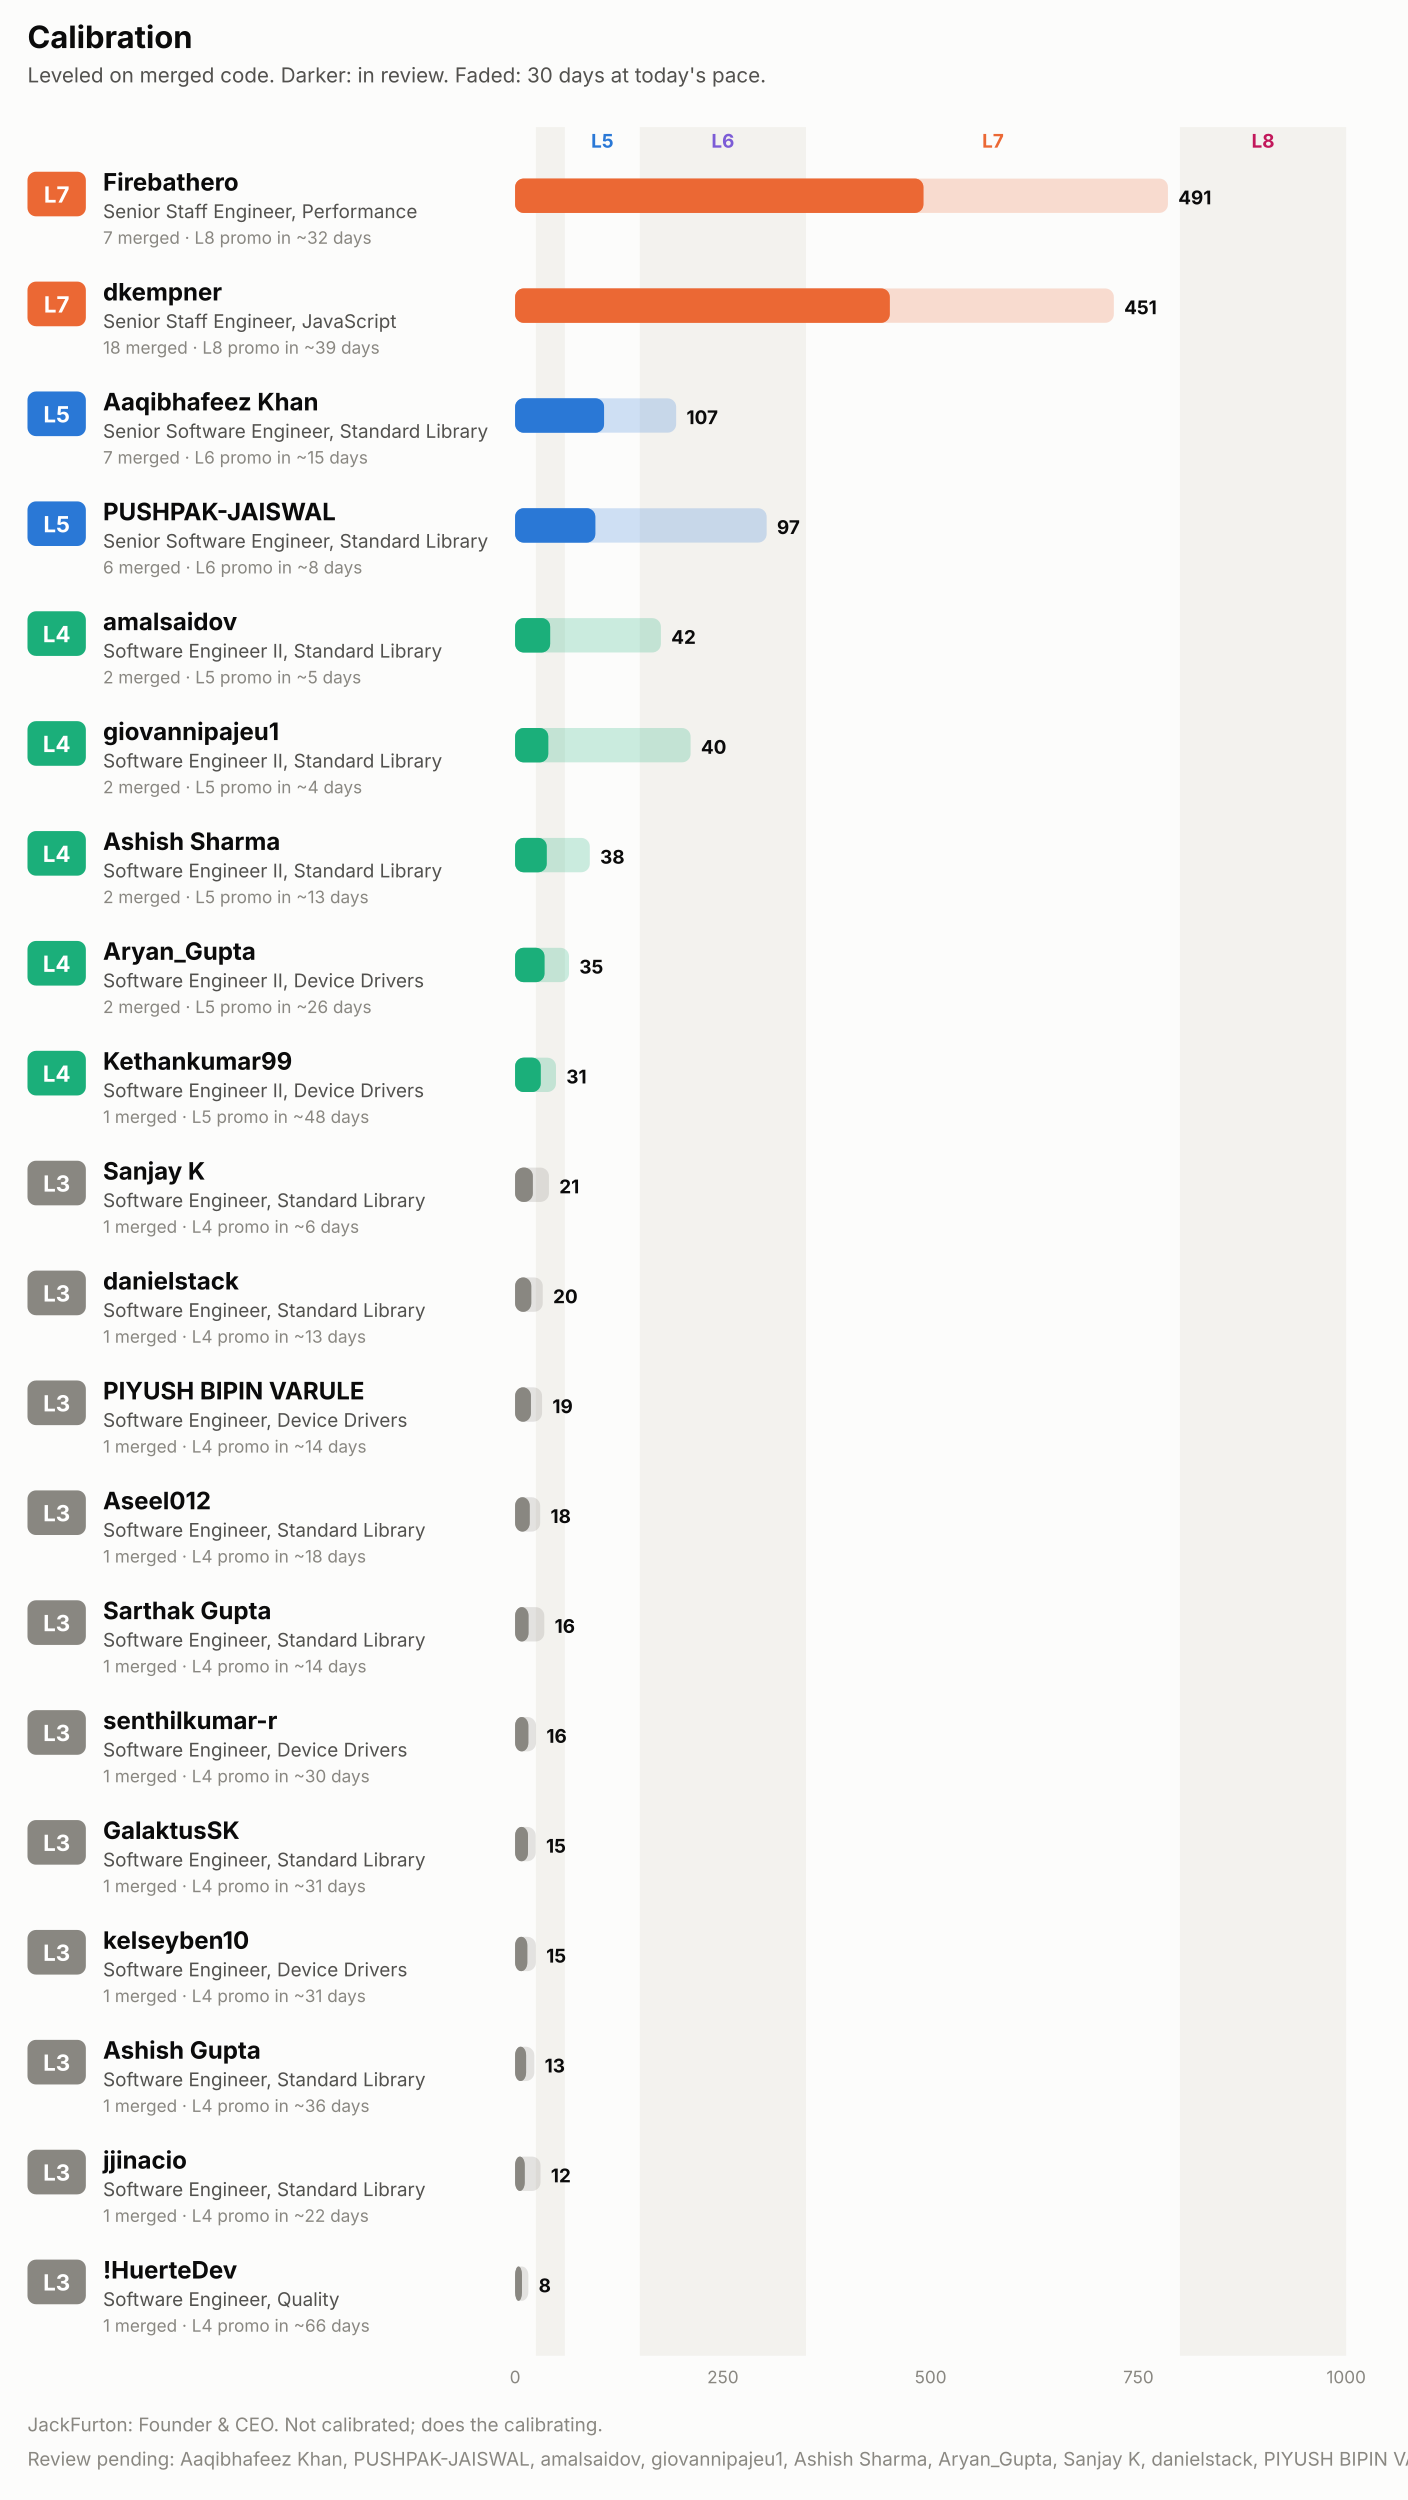
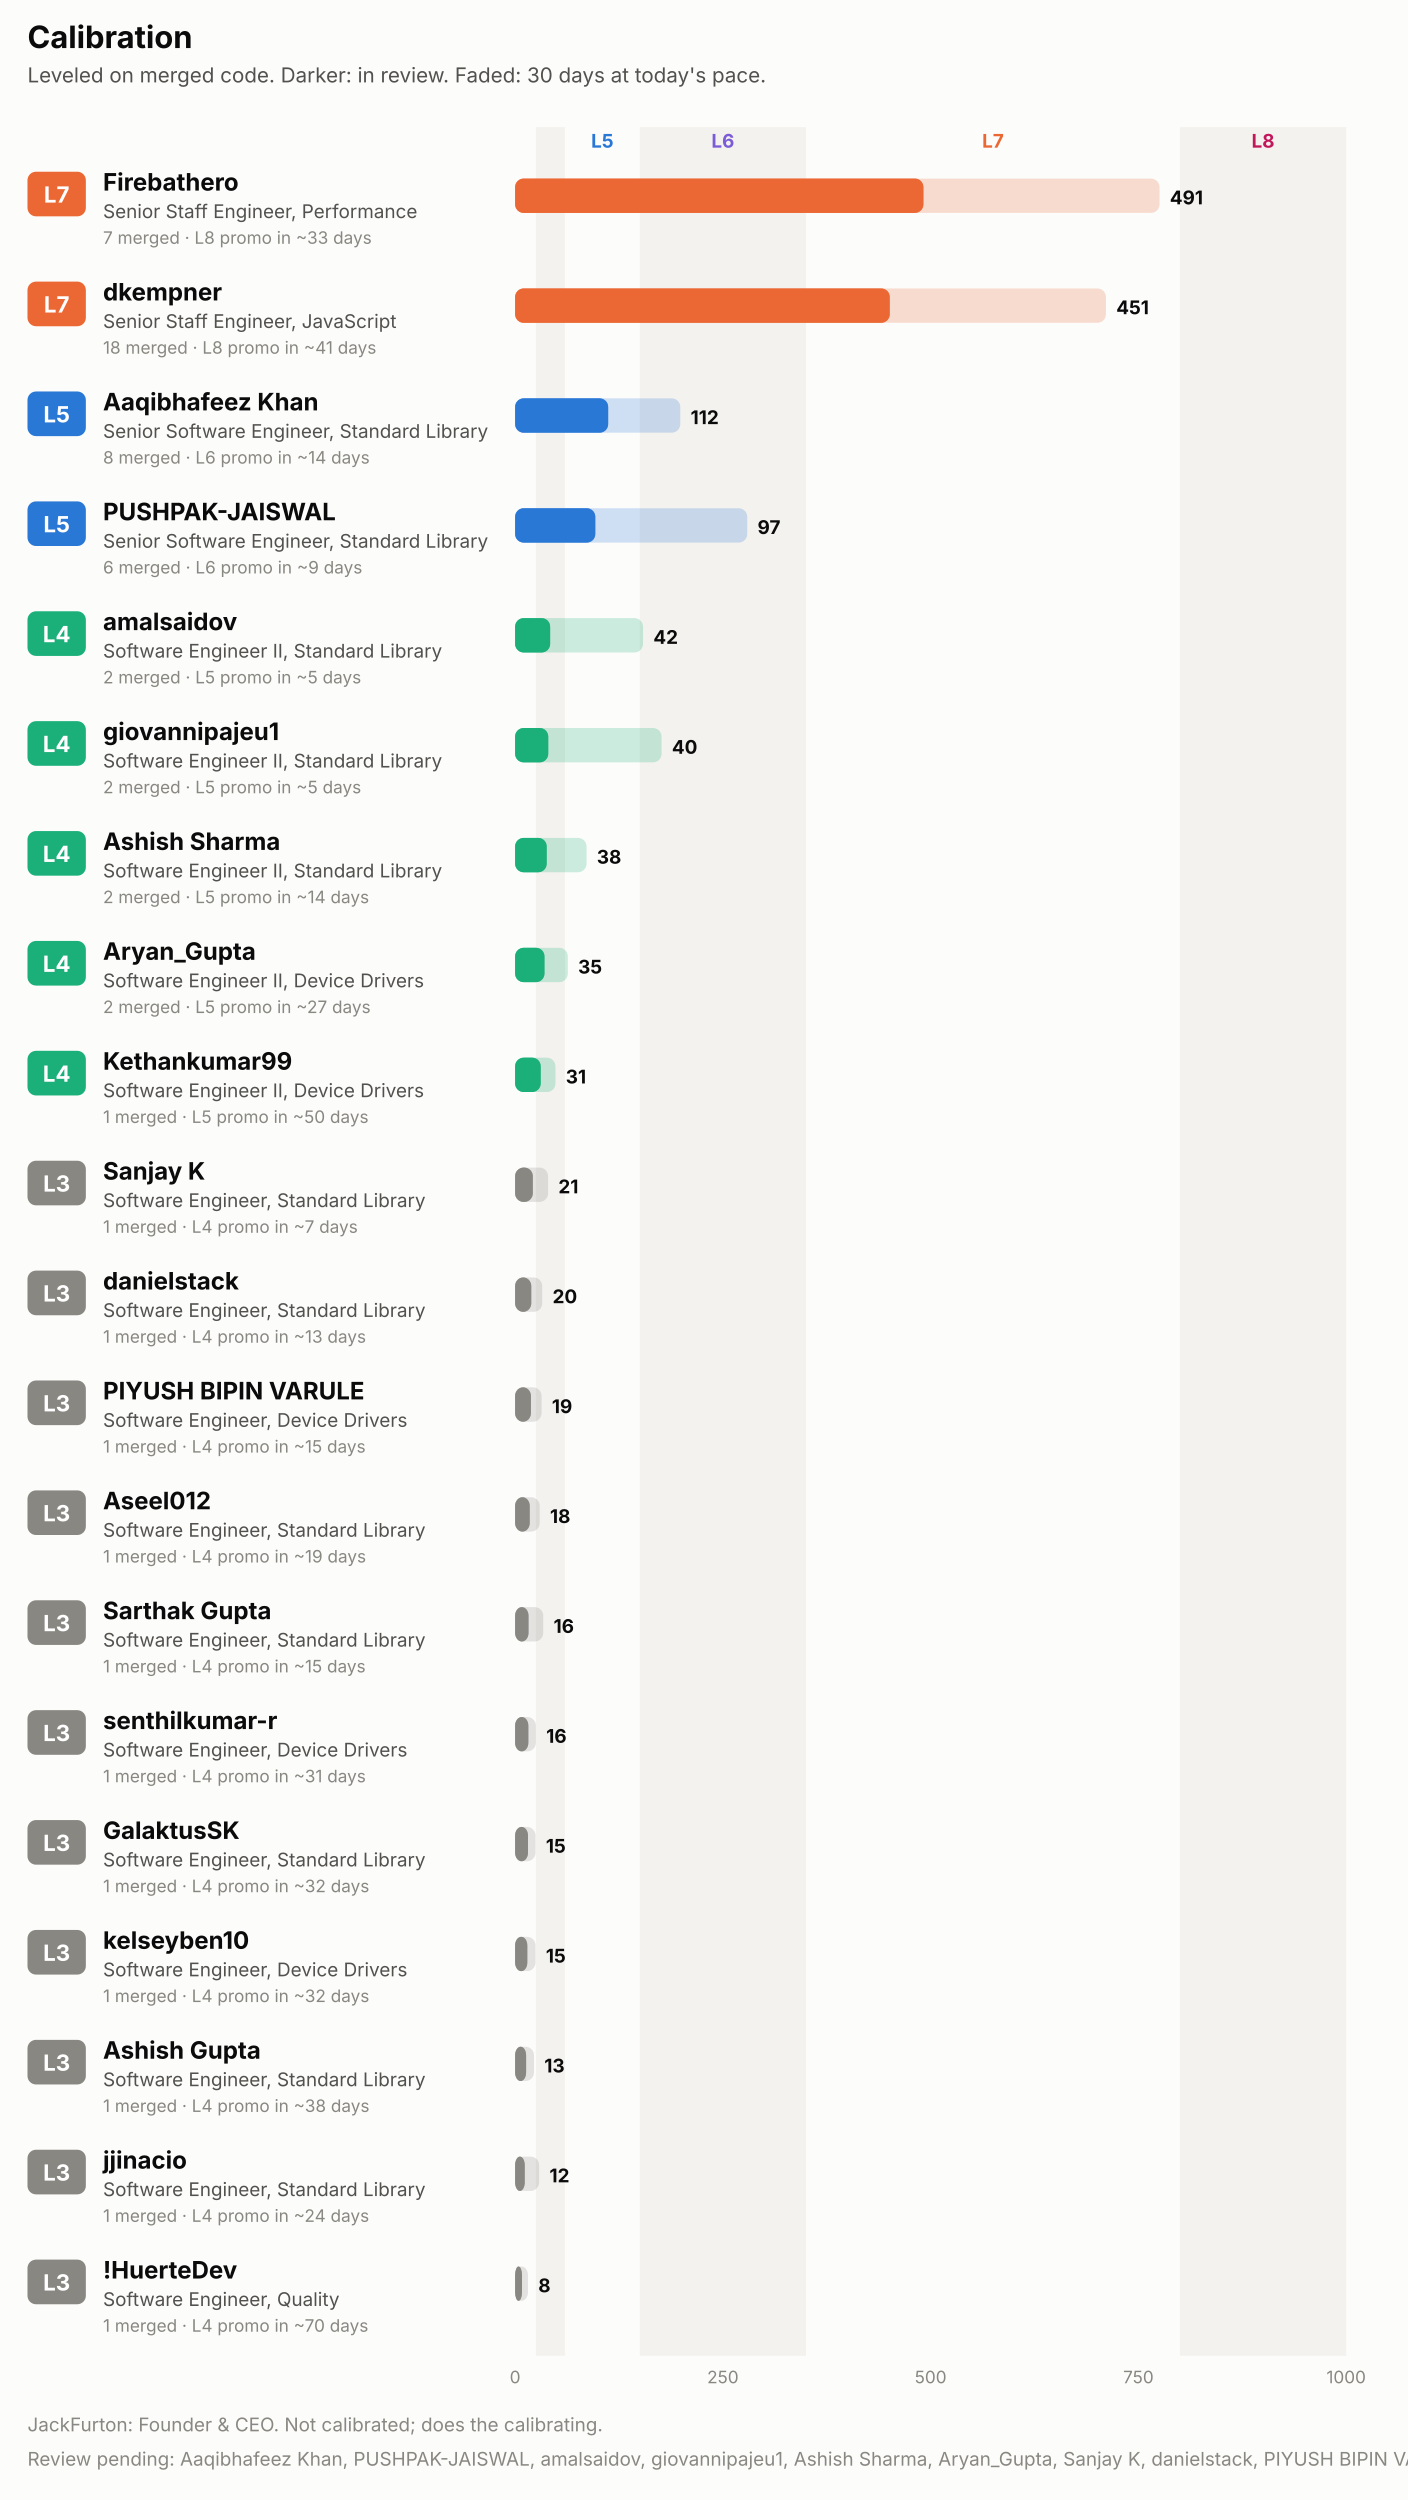
<svg xmlns="http://www.w3.org/2000/svg" width="820" height="1456" viewBox="0 0 820 1456" role="img" font-family="system-ui, -apple-system, 'Segoe UI', sans-serif">
  <rect x="0.0" y="0.0" width="820.0" height="1456.0" rx="0" fill="#fcfcfb" />
  <text x="16.0" y="28.0" fill="#0b0b0b" font-size="18" font-weight="700" text-anchor="start">Calibration</text>
  <text x="16.0" y="48.0" fill="#52514e" font-size="12" font-weight="400" text-anchor="start">Leveled on merged code. Darker: in review. Faded: 30 days at today's pace.</text>
  <rect x="312.1" y="74.0" width="16.9" height="1298.0" rx="0" fill="#f3f2ee" />
  <text x="350.8" y="86.0" fill="#2a78d6" font-size="11" font-weight="700" text-anchor="middle">L5</text>
  <rect x="372.6" y="74.0" width="96.8" height="1298.0" rx="0" fill="#f3f2ee" />
  <text x="421.0" y="86.0" fill="#7c5cd6" font-size="11" font-weight="700" text-anchor="middle">L6</text>
  <text x="578.3" y="86.0" fill="#eb6834" font-size="11" font-weight="700" text-anchor="middle">L7</text>
  <rect x="687.2" y="74.0" width="96.8" height="1298.0" rx="0" fill="#f3f2ee" />
  <text x="735.6" y="86.0" fill="#c2185b" font-size="11" font-weight="700" text-anchor="middle">L8</text>
  <rect x="16.0" y="100.0" width="34.0" height="26.0" rx="5" fill="#eb6834" />
  <text x="33.0" y="118.0" fill="#ffffff" font-size="13" font-weight="700" text-anchor="middle">L7</text>
  <text x="60.0" y="111.0" fill="#0b0b0b" font-size="14" font-weight="700" text-anchor="start">Firebathero</text>
  <text x="60.0" y="127.0" fill="#52514e" font-size="11" font-weight="400" text-anchor="start">Senior Staff Engineer, Performance</text>
-   <text x="60.0" y="142.0" fill="#898781" font-size="10" font-weight="400" text-anchor="start">7 merged · L8 promo in ~32 days</text>
-   <rect x="300.0" y="104.0" width="380.2" height="20.0" rx="5" fill="#eb6834" fill-opacity="0.22" />
+   <text x="60.0" y="142.0" fill="#898781" font-size="10" font-weight="400" text-anchor="start">7 merged · L8 promo in ~33 days</text>
+   <rect x="300.0" y="104.0" width="375.3" height="20.0" rx="5" fill="#eb6834" fill-opacity="0.22" />
  <rect x="300.0" y="104.0" width="237.8" height="20.0" rx="5" fill="#eb6834" fill-opacity="0.55" />
  <rect x="300.0" y="104.0" width="237.8" height="20.0" rx="5" fill="#eb6834" />
-   <text x="686.2" y="119.0" fill="#0b0b0b" font-size="11" font-weight="700" text-anchor="start">491</text>
+   <text x="681.3" y="119.0" fill="#0b0b0b" font-size="11" font-weight="700" text-anchor="start">491</text>
  <rect x="16.0" y="164.0" width="34.0" height="26.0" rx="5" fill="#eb6834" />
  <text x="33.0" y="182.0" fill="#ffffff" font-size="13" font-weight="700" text-anchor="middle">L7</text>
  <text x="60.0" y="175.0" fill="#0b0b0b" font-size="14" font-weight="700" text-anchor="start">dkempner</text>
  <text x="60.0" y="191.0" fill="#52514e" font-size="11" font-weight="400" text-anchor="start">Senior Staff Engineer, JavaScript</text>
-   <text x="60.0" y="206.0" fill="#898781" font-size="10" font-weight="400" text-anchor="start">18 merged · L8 promo in ~39 days</text>
-   <rect x="300.0" y="168.0" width="348.7" height="20.0" rx="5" fill="#eb6834" fill-opacity="0.22" />
+   <text x="60.0" y="206.0" fill="#898781" font-size="10" font-weight="400" text-anchor="start">18 merged · L8 promo in ~41 days</text>
+   <rect x="300.0" y="168.0" width="344.1" height="20.0" rx="5" fill="#eb6834" fill-opacity="0.22" />
  <rect x="300.0" y="168.0" width="218.2" height="20.0" rx="5" fill="#eb6834" fill-opacity="0.55" />
  <rect x="300.0" y="168.0" width="218.2" height="20.0" rx="5" fill="#eb6834" />
-   <text x="654.7" y="183.0" fill="#0b0b0b" font-size="11" font-weight="700" text-anchor="start">451</text>
+   <text x="650.1" y="183.0" fill="#0b0b0b" font-size="11" font-weight="700" text-anchor="start">451</text>
  <rect x="16.0" y="228.0" width="34.0" height="26.0" rx="5" fill="#2a78d6" />
  <text x="33.0" y="246.0" fill="#ffffff" font-size="13" font-weight="700" text-anchor="middle">L5</text>
  <text x="60.0" y="239.0" fill="#0b0b0b" font-size="14" font-weight="700" text-anchor="start">Aaqibhafeez Khan</text>
  <text x="60.0" y="255.0" fill="#52514e" font-size="11" font-weight="400" text-anchor="start">Senior Software Engineer, Standard Library</text>
-   <text x="60.0" y="270.0" fill="#898781" font-size="10" font-weight="400" text-anchor="start">7 merged · L6 promo in ~15 days</text>
-   <rect x="300.0" y="232.0" width="93.8" height="20.0" rx="5" fill="#2a78d6" fill-opacity="0.22" />
-   <rect x="300.0" y="232.0" width="51.8" height="20.0" rx="5" fill="#2a78d6" fill-opacity="0.55" />
-   <rect x="300.0" y="232.0" width="51.8" height="20.0" rx="5" fill="#2a78d6" />
-   <text x="399.8" y="247.0" fill="#0b0b0b" font-size="11" font-weight="700" text-anchor="start">107</text>
+   <text x="60.0" y="270.0" fill="#898781" font-size="10" font-weight="400" text-anchor="start">8 merged · L6 promo in ~14 days</text>
+   <rect x="300.0" y="232.0" width="96.2" height="20.0" rx="5" fill="#2a78d6" fill-opacity="0.22" />
+   <rect x="300.0" y="232.0" width="54.2" height="20.0" rx="5" fill="#2a78d6" fill-opacity="0.55" />
+   <rect x="300.0" y="232.0" width="54.2" height="20.0" rx="5" fill="#2a78d6" />
+   <text x="402.2" y="247.0" fill="#0b0b0b" font-size="11" font-weight="700" text-anchor="start">112</text>
  <rect x="16.0" y="292.0" width="34.0" height="26.0" rx="5" fill="#2a78d6" />
  <text x="33.0" y="310.0" fill="#ffffff" font-size="13" font-weight="700" text-anchor="middle">L5</text>
  <text x="60.0" y="303.0" fill="#0b0b0b" font-size="14" font-weight="700" text-anchor="start">PUSHPAK-JAISWAL</text>
  <text x="60.0" y="319.0" fill="#52514e" font-size="11" font-weight="400" text-anchor="start">Senior Software Engineer, Standard Library</text>
-   <text x="60.0" y="334.0" fill="#898781" font-size="10" font-weight="400" text-anchor="start">6 merged · L6 promo in ~8 days</text>
-   <rect x="300.0" y="296.0" width="146.5" height="20.0" rx="5" fill="#2a78d6" fill-opacity="0.22" />
+   <text x="60.0" y="334.0" fill="#898781" font-size="10" font-weight="400" text-anchor="start">6 merged · L6 promo in ~9 days</text>
+   <rect x="300.0" y="296.0" width="135.2" height="20.0" rx="5" fill="#2a78d6" fill-opacity="0.22" />
  <rect x="300.0" y="296.0" width="46.7" height="20.0" rx="5" fill="#2a78d6" fill-opacity="0.55" />
  <rect x="300.0" y="296.0" width="46.7" height="20.0" rx="5" fill="#2a78d6" />
-   <text x="452.5" y="311.0" fill="#0b0b0b" font-size="11" font-weight="700" text-anchor="start">97</text>
+   <text x="441.2" y="311.0" fill="#0b0b0b" font-size="11" font-weight="700" text-anchor="start">97</text>
  <rect x="16.0" y="356.0" width="34.0" height="26.0" rx="5" fill="#1baf7a" />
  <text x="33.0" y="374.0" fill="#ffffff" font-size="13" font-weight="700" text-anchor="middle">L4</text>
  <text x="60.0" y="367.0" fill="#0b0b0b" font-size="14" font-weight="700" text-anchor="start">amalsaidov</text>
  <text x="60.0" y="383.0" fill="#52514e" font-size="11" font-weight="400" text-anchor="start">Software Engineer II, Standard Library</text>
  <text x="60.0" y="398.0" fill="#898781" font-size="10" font-weight="400" text-anchor="start">2 merged · L5 promo in ~5 days</text>
-   <rect x="300.0" y="360.0" width="84.9" height="20.0" rx="5" fill="#1baf7a" fill-opacity="0.22" />
+   <rect x="300.0" y="360.0" width="74.5" height="20.0" rx="5" fill="#1baf7a" fill-opacity="0.22" />
  <rect x="300.0" y="360.0" width="20.4" height="20.0" rx="5" fill="#1baf7a" fill-opacity="0.55" />
  <rect x="300.0" y="360.0" width="20.4" height="20.0" rx="5" fill="#1baf7a" />
-   <text x="390.9" y="375.0" fill="#0b0b0b" font-size="11" font-weight="700" text-anchor="start">42</text>
+   <text x="380.5" y="375.0" fill="#0b0b0b" font-size="11" font-weight="700" text-anchor="start">42</text>
  <rect x="16.0" y="420.0" width="34.0" height="26.0" rx="5" fill="#1baf7a" />
  <text x="33.0" y="438.0" fill="#ffffff" font-size="13" font-weight="700" text-anchor="middle">L4</text>
  <text x="60.0" y="431.0" fill="#0b0b0b" font-size="14" font-weight="700" text-anchor="start">giovannipajeu1</text>
  <text x="60.0" y="447.0" fill="#52514e" font-size="11" font-weight="400" text-anchor="start">Software Engineer II, Standard Library</text>
-   <text x="60.0" y="462.0" fill="#898781" font-size="10" font-weight="400" text-anchor="start">2 merged · L5 promo in ~4 days</text>
-   <rect x="300.0" y="424.0" width="102.2" height="20.0" rx="5" fill="#1baf7a" fill-opacity="0.22" />
+   <text x="60.0" y="462.0" fill="#898781" font-size="10" font-weight="400" text-anchor="start">2 merged · L5 promo in ~5 days</text>
+   <rect x="300.0" y="424.0" width="85.3" height="20.0" rx="5" fill="#1baf7a" fill-opacity="0.22" />
  <rect x="300.0" y="424.0" width="19.3" height="20.0" rx="5" fill="#1baf7a" fill-opacity="0.55" />
  <rect x="300.0" y="424.0" width="19.3" height="20.0" rx="5" fill="#1baf7a" />
-   <text x="408.2" y="439.0" fill="#0b0b0b" font-size="11" font-weight="700" text-anchor="start">40</text>
+   <text x="391.3" y="439.0" fill="#0b0b0b" font-size="11" font-weight="700" text-anchor="start">40</text>
  <rect x="16.0" y="484.0" width="34.0" height="26.0" rx="5" fill="#1baf7a" />
  <text x="33.0" y="502.0" fill="#ffffff" font-size="13" font-weight="700" text-anchor="middle">L4</text>
  <text x="60.0" y="495.0" fill="#0b0b0b" font-size="14" font-weight="700" text-anchor="start">Ashish Sharma</text>
  <text x="60.0" y="511.0" fill="#52514e" font-size="11" font-weight="400" text-anchor="start">Software Engineer II, Standard Library</text>
-   <text x="60.0" y="526.0" fill="#898781" font-size="10" font-weight="400" text-anchor="start">2 merged · L5 promo in ~13 days</text>
-   <rect x="300.0" y="488.0" width="43.5" height="20.0" rx="5" fill="#1baf7a" fill-opacity="0.22" />
+   <text x="60.0" y="526.0" fill="#898781" font-size="10" font-weight="400" text-anchor="start">2 merged · L5 promo in ~14 days</text>
+   <rect x="300.0" y="488.0" width="41.6" height="20.0" rx="5" fill="#1baf7a" fill-opacity="0.22" />
  <rect x="300.0" y="488.0" width="18.4" height="20.0" rx="5" fill="#1baf7a" fill-opacity="0.55" />
  <rect x="300.0" y="488.0" width="18.4" height="20.0" rx="5" fill="#1baf7a" />
-   <text x="349.5" y="503.0" fill="#0b0b0b" font-size="11" font-weight="700" text-anchor="start">38</text>
+   <text x="347.6" y="503.0" fill="#0b0b0b" font-size="11" font-weight="700" text-anchor="start">38</text>
  <rect x="16.0" y="548.0" width="34.0" height="26.0" rx="5" fill="#1baf7a" />
  <text x="33.0" y="566.0" fill="#ffffff" font-size="13" font-weight="700" text-anchor="middle">L4</text>
  <text x="60.0" y="559.0" fill="#0b0b0b" font-size="14" font-weight="700" text-anchor="start">Aryan_Gupta</text>
  <text x="60.0" y="575.0" fill="#52514e" font-size="11" font-weight="400" text-anchor="start">Software Engineer II, Device Drivers</text>
-   <text x="60.0" y="590.0" fill="#898781" font-size="10" font-weight="400" text-anchor="start">2 merged · L5 promo in ~26 days</text>
-   <rect x="300.0" y="552.0" width="31.4" height="20.0" rx="5" fill="#1baf7a" fill-opacity="0.22" />
+   <text x="60.0" y="590.0" fill="#898781" font-size="10" font-weight="400" text-anchor="start">2 merged · L5 promo in ~27 days</text>
+   <rect x="300.0" y="552.0" width="30.7" height="20.0" rx="5" fill="#1baf7a" fill-opacity="0.22" />
  <rect x="300.0" y="552.0" width="17.1" height="20.0" rx="5" fill="#1baf7a" fill-opacity="0.55" />
  <rect x="300.0" y="552.0" width="17.1" height="20.0" rx="5" fill="#1baf7a" />
-   <text x="337.4" y="567.0" fill="#0b0b0b" font-size="11" font-weight="700" text-anchor="start">35</text>
+   <text x="336.7" y="567.0" fill="#0b0b0b" font-size="11" font-weight="700" text-anchor="start">35</text>
  <rect x="16.0" y="612.0" width="34.0" height="26.0" rx="5" fill="#1baf7a" />
  <text x="33.0" y="630.0" fill="#ffffff" font-size="13" font-weight="700" text-anchor="middle">L4</text>
  <text x="60.0" y="623.0" fill="#0b0b0b" font-size="14" font-weight="700" text-anchor="start">Kethankumar99</text>
  <text x="60.0" y="639.0" fill="#52514e" font-size="11" font-weight="400" text-anchor="start">Software Engineer II, Device Drivers</text>
-   <text x="60.0" y="654.0" fill="#898781" font-size="10" font-weight="400" text-anchor="start">1 merged · L5 promo in ~48 days</text>
-   <rect x="300.0" y="616.0" width="23.8" height="20.0" rx="5" fill="#1baf7a" fill-opacity="0.22" />
+   <text x="60.0" y="654.0" fill="#898781" font-size="10" font-weight="400" text-anchor="start">1 merged · L5 promo in ~50 days</text>
+   <rect x="300.0" y="616.0" width="23.5" height="20.0" rx="5" fill="#1baf7a" fill-opacity="0.22" />
  <rect x="300.0" y="616.0" width="14.9" height="20.0" rx="5" fill="#1baf7a" fill-opacity="0.55" />
  <rect x="300.0" y="616.0" width="14.9" height="20.0" rx="5" fill="#1baf7a" />
-   <text x="329.8" y="631.0" fill="#0b0b0b" font-size="11" font-weight="700" text-anchor="start">31</text>
+   <text x="329.5" y="631.0" fill="#0b0b0b" font-size="11" font-weight="700" text-anchor="start">31</text>
  <rect x="16.0" y="676.0" width="34.0" height="26.0" rx="5" fill="#898781" />
  <text x="33.0" y="694.0" fill="#ffffff" font-size="13" font-weight="700" text-anchor="middle">L3</text>
  <text x="60.0" y="687.0" fill="#0b0b0b" font-size="14" font-weight="700" text-anchor="start">Sanjay K</text>
  <text x="60.0" y="703.0" fill="#52514e" font-size="11" font-weight="400" text-anchor="start">Software Engineer, Standard Library</text>
-   <text x="60.0" y="718.0" fill="#898781" font-size="10" font-weight="400" text-anchor="start">1 merged · L4 promo in ~6 days</text>
-   <rect x="300.0" y="680.0" width="19.7" height="20.0" rx="5" fill="#898781" fill-opacity="0.22" />
+   <text x="60.0" y="718.0" fill="#898781" font-size="10" font-weight="400" text-anchor="start">1 merged · L4 promo in ~7 days</text>
+   <rect x="300.0" y="680.0" width="19.2" height="20.0" rx="5" fill="#898781" fill-opacity="0.22" />
  <rect x="300.0" y="680.0" width="10.3" height="20.0" rx="5" fill="#898781" fill-opacity="0.55" />
  <rect x="300.0" y="680.0" width="10.3" height="20.0" rx="5" fill="#898781" />
-   <text x="325.7" y="695.0" fill="#0b0b0b" font-size="11" font-weight="700" text-anchor="start">21</text>
+   <text x="325.2" y="695.0" fill="#0b0b0b" font-size="11" font-weight="700" text-anchor="start">21</text>
  <rect x="16.0" y="740.0" width="34.0" height="26.0" rx="5" fill="#898781" />
  <text x="33.0" y="758.0" fill="#ffffff" font-size="13" font-weight="700" text-anchor="middle">L3</text>
  <text x="60.0" y="751.0" fill="#0b0b0b" font-size="14" font-weight="700" text-anchor="start">danielstack</text>
  <text x="60.0" y="767.0" fill="#52514e" font-size="11" font-weight="400" text-anchor="start">Software Engineer, Standard Library</text>
  <text x="60.0" y="782.0" fill="#898781" font-size="10" font-weight="400" text-anchor="start">1 merged · L4 promo in ~13 days</text>
-   <rect x="300.0" y="744.0" width="16.1" height="20.0" rx="5" fill="#898781" fill-opacity="0.22" />
+   <rect x="300.0" y="744.0" width="15.8" height="20.0" rx="5" fill="#898781" fill-opacity="0.22" />
  <rect x="300.0" y="744.0" width="9.4" height="20.0" rx="5" fill="#898781" fill-opacity="0.55" />
  <rect x="300.0" y="744.0" width="9.4" height="20.0" rx="5" fill="#898781" />
-   <text x="322.1" y="759.0" fill="#0b0b0b" font-size="11" font-weight="700" text-anchor="start">20</text>
+   <text x="321.8" y="759.0" fill="#0b0b0b" font-size="11" font-weight="700" text-anchor="start">20</text>
  <rect x="16.0" y="804.0" width="34.0" height="26.0" rx="5" fill="#898781" />
  <text x="33.0" y="822.0" fill="#ffffff" font-size="13" font-weight="700" text-anchor="middle">L3</text>
  <text x="60.0" y="815.0" fill="#0b0b0b" font-size="14" font-weight="700" text-anchor="start">PIYUSH BIPIN VARULE</text>
  <text x="60.0" y="831.0" fill="#52514e" font-size="11" font-weight="400" text-anchor="start">Software Engineer, Device Drivers</text>
-   <text x="60.0" y="846.0" fill="#898781" font-size="10" font-weight="400" text-anchor="start">1 merged · L4 promo in ~14 days</text>
-   <rect x="300.0" y="808.0" width="15.7" height="20.0" rx="5" fill="#898781" fill-opacity="0.22" />
+   <text x="60.0" y="846.0" fill="#898781" font-size="10" font-weight="400" text-anchor="start">1 merged · L4 promo in ~15 days</text>
+   <rect x="300.0" y="808.0" width="15.4" height="20.0" rx="5" fill="#898781" fill-opacity="0.22" />
  <rect x="300.0" y="808.0" width="9.2" height="20.0" rx="5" fill="#898781" fill-opacity="0.55" />
  <rect x="300.0" y="808.0" width="9.2" height="20.0" rx="5" fill="#898781" />
-   <text x="321.7" y="823.0" fill="#0b0b0b" font-size="11" font-weight="700" text-anchor="start">19</text>
+   <text x="321.4" y="823.0" fill="#0b0b0b" font-size="11" font-weight="700" text-anchor="start">19</text>
  <rect x="16.0" y="868.0" width="34.0" height="26.0" rx="5" fill="#898781" />
  <text x="33.0" y="886.0" fill="#ffffff" font-size="13" font-weight="700" text-anchor="middle">L3</text>
  <text x="60.0" y="879.0" fill="#0b0b0b" font-size="14" font-weight="700" text-anchor="start">Aseel012</text>
  <text x="60.0" y="895.0" fill="#52514e" font-size="11" font-weight="400" text-anchor="start">Software Engineer, Standard Library</text>
-   <text x="60.0" y="910.0" fill="#898781" font-size="10" font-weight="400" text-anchor="start">1 merged · L4 promo in ~18 days</text>
-   <rect x="300.0" y="872.0" width="14.6" height="20.0" rx="5" fill="#898781" fill-opacity="0.22" />
+   <text x="60.0" y="910.0" fill="#898781" font-size="10" font-weight="400" text-anchor="start">1 merged · L4 promo in ~19 days</text>
+   <rect x="300.0" y="872.0" width="14.3" height="20.0" rx="5" fill="#898781" fill-opacity="0.22" />
  <rect x="300.0" y="872.0" width="8.5" height="20.0" rx="5" fill="#898781" fill-opacity="0.55" />
  <rect x="300.0" y="872.0" width="8.5" height="20.0" rx="5" fill="#898781" />
-   <text x="320.6" y="887.0" fill="#0b0b0b" font-size="11" font-weight="700" text-anchor="start">18</text>
+   <text x="320.3" y="887.0" fill="#0b0b0b" font-size="11" font-weight="700" text-anchor="start">18</text>
  <rect x="16.0" y="932.0" width="34.0" height="26.0" rx="5" fill="#898781" />
  <text x="33.0" y="950.0" fill="#ffffff" font-size="13" font-weight="700" text-anchor="middle">L3</text>
  <text x="60.0" y="943.0" fill="#0b0b0b" font-size="14" font-weight="700" text-anchor="start">Sarthak Gupta</text>
  <text x="60.0" y="959.0" fill="#52514e" font-size="11" font-weight="400" text-anchor="start">Software Engineer, Standard Library</text>
-   <text x="60.0" y="974.0" fill="#898781" font-size="10" font-weight="400" text-anchor="start">1 merged · L4 promo in ~14 days</text>
-   <rect x="300.0" y="936.0" width="17.0" height="20.0" rx="5" fill="#898781" fill-opacity="0.22" />
+   <text x="60.0" y="974.0" fill="#898781" font-size="10" font-weight="400" text-anchor="start">1 merged · L4 promo in ~15 days</text>
+   <rect x="300.0" y="936.0" width="16.4" height="20.0" rx="5" fill="#898781" fill-opacity="0.22" />
  <rect x="300.0" y="936.0" width="7.8" height="20.0" rx="5" fill="#898781" fill-opacity="0.55" />
  <rect x="300.0" y="936.0" width="7.8" height="20.0" rx="5" fill="#898781" />
-   <text x="323.0" y="951.0" fill="#0b0b0b" font-size="11" font-weight="700" text-anchor="start">16</text>
+   <text x="322.4" y="951.0" fill="#0b0b0b" font-size="11" font-weight="700" text-anchor="start">16</text>
  <rect x="16.0" y="996.0" width="34.0" height="26.0" rx="5" fill="#898781" />
  <text x="33.0" y="1014.0" fill="#ffffff" font-size="13" font-weight="700" text-anchor="middle">L3</text>
  <text x="60.0" y="1007.0" fill="#0b0b0b" font-size="14" font-weight="700" text-anchor="start">senthilkumar-r</text>
  <text x="60.0" y="1023.0" fill="#52514e" font-size="11" font-weight="400" text-anchor="start">Software Engineer, Device Drivers</text>
-   <text x="60.0" y="1038.0" fill="#898781" font-size="10" font-weight="400" text-anchor="start">1 merged · L4 promo in ~30 days</text>
-   <rect x="300.0" y="1000.0" width="12.2" height="20.0" rx="5" fill="#898781" fill-opacity="0.22" />
+   <text x="60.0" y="1038.0" fill="#898781" font-size="10" font-weight="400" text-anchor="start">1 merged · L4 promo in ~31 days</text>
+   <rect x="300.0" y="1000.0" width="12.1" height="20.0" rx="5" fill="#898781" fill-opacity="0.22" />
  <rect x="300.0" y="1000.0" width="7.7" height="20.0" rx="5" fill="#898781" fill-opacity="0.55" />
  <rect x="300.0" y="1000.0" width="7.7" height="20.0" rx="5" fill="#898781" />
-   <text x="318.2" y="1015.0" fill="#0b0b0b" font-size="11" font-weight="700" text-anchor="start">16</text>
+   <text x="318.1" y="1015.0" fill="#0b0b0b" font-size="11" font-weight="700" text-anchor="start">16</text>
  <rect x="16.0" y="1060.0" width="34.0" height="26.0" rx="5" fill="#898781" />
  <text x="33.0" y="1078.0" fill="#ffffff" font-size="13" font-weight="700" text-anchor="middle">L3</text>
  <text x="60.0" y="1071.0" fill="#0b0b0b" font-size="14" font-weight="700" text-anchor="start">GalaktusSK</text>
  <text x="60.0" y="1087.0" fill="#52514e" font-size="11" font-weight="400" text-anchor="start">Software Engineer, Standard Library</text>
-   <text x="60.0" y="1102.0" fill="#898781" font-size="10" font-weight="400" text-anchor="start">1 merged · L4 promo in ~31 days</text>
-   <rect x="300.0" y="1064.0" width="12.0" height="20.0" rx="5" fill="#898781" fill-opacity="0.22" />
+   <text x="60.0" y="1102.0" fill="#898781" font-size="10" font-weight="400" text-anchor="start">1 merged · L4 promo in ~32 days</text>
+   <rect x="300.0" y="1064.0" width="11.9" height="20.0" rx="5" fill="#898781" fill-opacity="0.22" />
  <rect x="300.0" y="1064.0" width="7.5" height="20.0" rx="5" fill="#898781" fill-opacity="0.55" />
  <rect x="300.0" y="1064.0" width="7.5" height="20.0" rx="5" fill="#898781" />
-   <text x="318.0" y="1079.0" fill="#0b0b0b" font-size="11" font-weight="700" text-anchor="start">15</text>
+   <text x="317.9" y="1079.0" fill="#0b0b0b" font-size="11" font-weight="700" text-anchor="start">15</text>
  <rect x="16.0" y="1124.0" width="34.0" height="26.0" rx="5" fill="#898781" />
  <text x="33.0" y="1142.0" fill="#ffffff" font-size="13" font-weight="700" text-anchor="middle">L3</text>
  <text x="60.0" y="1135.0" fill="#0b0b0b" font-size="14" font-weight="700" text-anchor="start">kelseyben10</text>
  <text x="60.0" y="1151.0" fill="#52514e" font-size="11" font-weight="400" text-anchor="start">Software Engineer, Device Drivers</text>
-   <text x="60.0" y="1166.0" fill="#898781" font-size="10" font-weight="400" text-anchor="start">1 merged · L4 promo in ~31 days</text>
-   <rect x="300.0" y="1128.0" width="12.1" height="20.0" rx="5" fill="#898781" fill-opacity="0.22" />
+   <text x="60.0" y="1166.0" fill="#898781" font-size="10" font-weight="400" text-anchor="start">1 merged · L4 promo in ~32 days</text>
+   <rect x="300.0" y="1128.0" width="11.9" height="20.0" rx="5" fill="#898781" fill-opacity="0.22" />
  <rect x="300.0" y="1128.0" width="7.1" height="20.0" rx="5" fill="#898781" fill-opacity="0.55" />
  <rect x="300.0" y="1128.0" width="7.1" height="20.0" rx="5" fill="#898781" />
-   <text x="318.1" y="1143.0" fill="#0b0b0b" font-size="11" font-weight="700" text-anchor="start">15</text>
+   <text x="317.9" y="1143.0" fill="#0b0b0b" font-size="11" font-weight="700" text-anchor="start">15</text>
  <rect x="16.0" y="1188.0" width="34.0" height="26.0" rx="5" fill="#898781" />
  <text x="33.0" y="1206.0" fill="#ffffff" font-size="13" font-weight="700" text-anchor="middle">L3</text>
  <text x="60.0" y="1199.0" fill="#0b0b0b" font-size="14" font-weight="700" text-anchor="start">Ashish Gupta</text>
  <text x="60.0" y="1215.0" fill="#52514e" font-size="11" font-weight="400" text-anchor="start">Software Engineer, Standard Library</text>
-   <text x="60.0" y="1230.0" fill="#898781" font-size="10" font-weight="400" text-anchor="start">1 merged · L4 promo in ~36 days</text>
-   <rect x="300.0" y="1192.0" width="11.2" height="20.0" rx="5" fill="#898781" fill-opacity="0.22" />
+   <text x="60.0" y="1230.0" fill="#898781" font-size="10" font-weight="400" text-anchor="start">1 merged · L4 promo in ~38 days</text>
+   <rect x="300.0" y="1192.0" width="11.0" height="20.0" rx="5" fill="#898781" fill-opacity="0.22" />
  <rect x="300.0" y="1192.0" width="6.4" height="20.0" rx="5" fill="#898781" fill-opacity="0.55" />
  <rect x="300.0" y="1192.0" width="6.4" height="20.0" rx="5" fill="#898781" />
-   <text x="317.2" y="1207.0" fill="#0b0b0b" font-size="11" font-weight="700" text-anchor="start">13</text>
+   <text x="317.0" y="1207.0" fill="#0b0b0b" font-size="11" font-weight="700" text-anchor="start">13</text>
  <rect x="16.0" y="1252.0" width="34.0" height="26.0" rx="5" fill="#898781" />
  <text x="33.0" y="1270.0" fill="#ffffff" font-size="13" font-weight="700" text-anchor="middle">L3</text>
  <text x="60.0" y="1263.0" fill="#0b0b0b" font-size="14" font-weight="700" text-anchor="start">jjinacio</text>
  <text x="60.0" y="1279.0" fill="#52514e" font-size="11" font-weight="400" text-anchor="start">Software Engineer, Standard Library</text>
-   <text x="60.0" y="1294.0" fill="#898781" font-size="10" font-weight="400" text-anchor="start">1 merged · L4 promo in ~22 days</text>
-   <rect x="300.0" y="1256.0" width="14.8" height="20.0" rx="5" fill="#898781" fill-opacity="0.22" />
+   <text x="60.0" y="1294.0" fill="#898781" font-size="10" font-weight="400" text-anchor="start">1 merged · L4 promo in ~24 days</text>
+   <rect x="300.0" y="1256.0" width="14.0" height="20.0" rx="5" fill="#898781" fill-opacity="0.22" />
  <rect x="300.0" y="1256.0" width="5.6" height="20.0" rx="5" fill="#898781" fill-opacity="0.55" />
  <rect x="300.0" y="1256.0" width="5.6" height="20.0" rx="5" fill="#898781" />
-   <text x="320.8" y="1271.0" fill="#0b0b0b" font-size="11" font-weight="700" text-anchor="start">12</text>
+   <text x="320.0" y="1271.0" fill="#0b0b0b" font-size="11" font-weight="700" text-anchor="start">12</text>
  <rect x="16.0" y="1316.0" width="34.0" height="26.0" rx="5" fill="#898781" />
  <text x="33.0" y="1334.0" fill="#ffffff" font-size="13" font-weight="700" text-anchor="middle">L3</text>
  <text x="60.0" y="1327.0" fill="#0b0b0b" font-size="14" font-weight="700" text-anchor="start">!HuerteDev</text>
  <text x="60.0" y="1343.0" fill="#52514e" font-size="11" font-weight="400" text-anchor="start">Software Engineer, Quality</text>
-   <text x="60.0" y="1358.0" fill="#898781" font-size="10" font-weight="400" text-anchor="start">1 merged · L4 promo in ~66 days</text>
-   <rect x="300.0" y="1320.0" width="7.7" height="20.0" rx="5" fill="#898781" fill-opacity="0.22" />
+   <text x="60.0" y="1358.0" fill="#898781" font-size="10" font-weight="400" text-anchor="start">1 merged · L4 promo in ~70 days</text>
+   <rect x="300.0" y="1320.0" width="7.5" height="20.0" rx="5" fill="#898781" fill-opacity="0.22" />
  <rect x="300.0" y="1320.0" width="4.0" height="20.0" rx="5" fill="#898781" fill-opacity="0.55" />
  <rect x="300.0" y="1320.0" width="4.0" height="20.0" rx="5" fill="#898781" />
-   <text x="313.7" y="1335.0" fill="#0b0b0b" font-size="11" font-weight="700" text-anchor="start">8</text>
+   <text x="313.5" y="1335.0" fill="#0b0b0b" font-size="11" font-weight="700" text-anchor="start">8</text>
  <text x="300.0" y="1388.0" fill="#898781" font-size="10" font-weight="400" text-anchor="middle">0</text>
  <text x="421.0" y="1388.0" fill="#898781" font-size="10" font-weight="400" text-anchor="middle">250</text>
  <text x="542.0" y="1388.0" fill="#898781" font-size="10" font-weight="400" text-anchor="middle">500</text>
  <text x="663.0" y="1388.0" fill="#898781" font-size="10" font-weight="400" text-anchor="middle">750</text>
  <text x="784.0" y="1388.0" fill="#898781" font-size="10" font-weight="400" text-anchor="middle">1000</text>
  <text x="16.0" y="1416.0" fill="#898781" font-size="11" font-weight="400" text-anchor="start">JackFurton: Founder &amp; CEO. Not calibrated; does the calibrating.</text>
  <text x="16.0" y="1436.0" fill="#898781" font-size="11" font-weight="400" text-anchor="start">Review pending: Aaqibhafeez Khan, PUSHPAK-JAISWAL, amalsaidov, giovannipajeu1, Ashish Sharma, Aryan_Gupta, Sanjay K, danielstack, PIYUSH BIPIN VARULE, Aseel012, Sarthak Gupta, GalaktusSK, kelseyben10, Ashish Gupta, jjinacio, !HuerteDev. The committee has opened a file.</text>
</svg>
